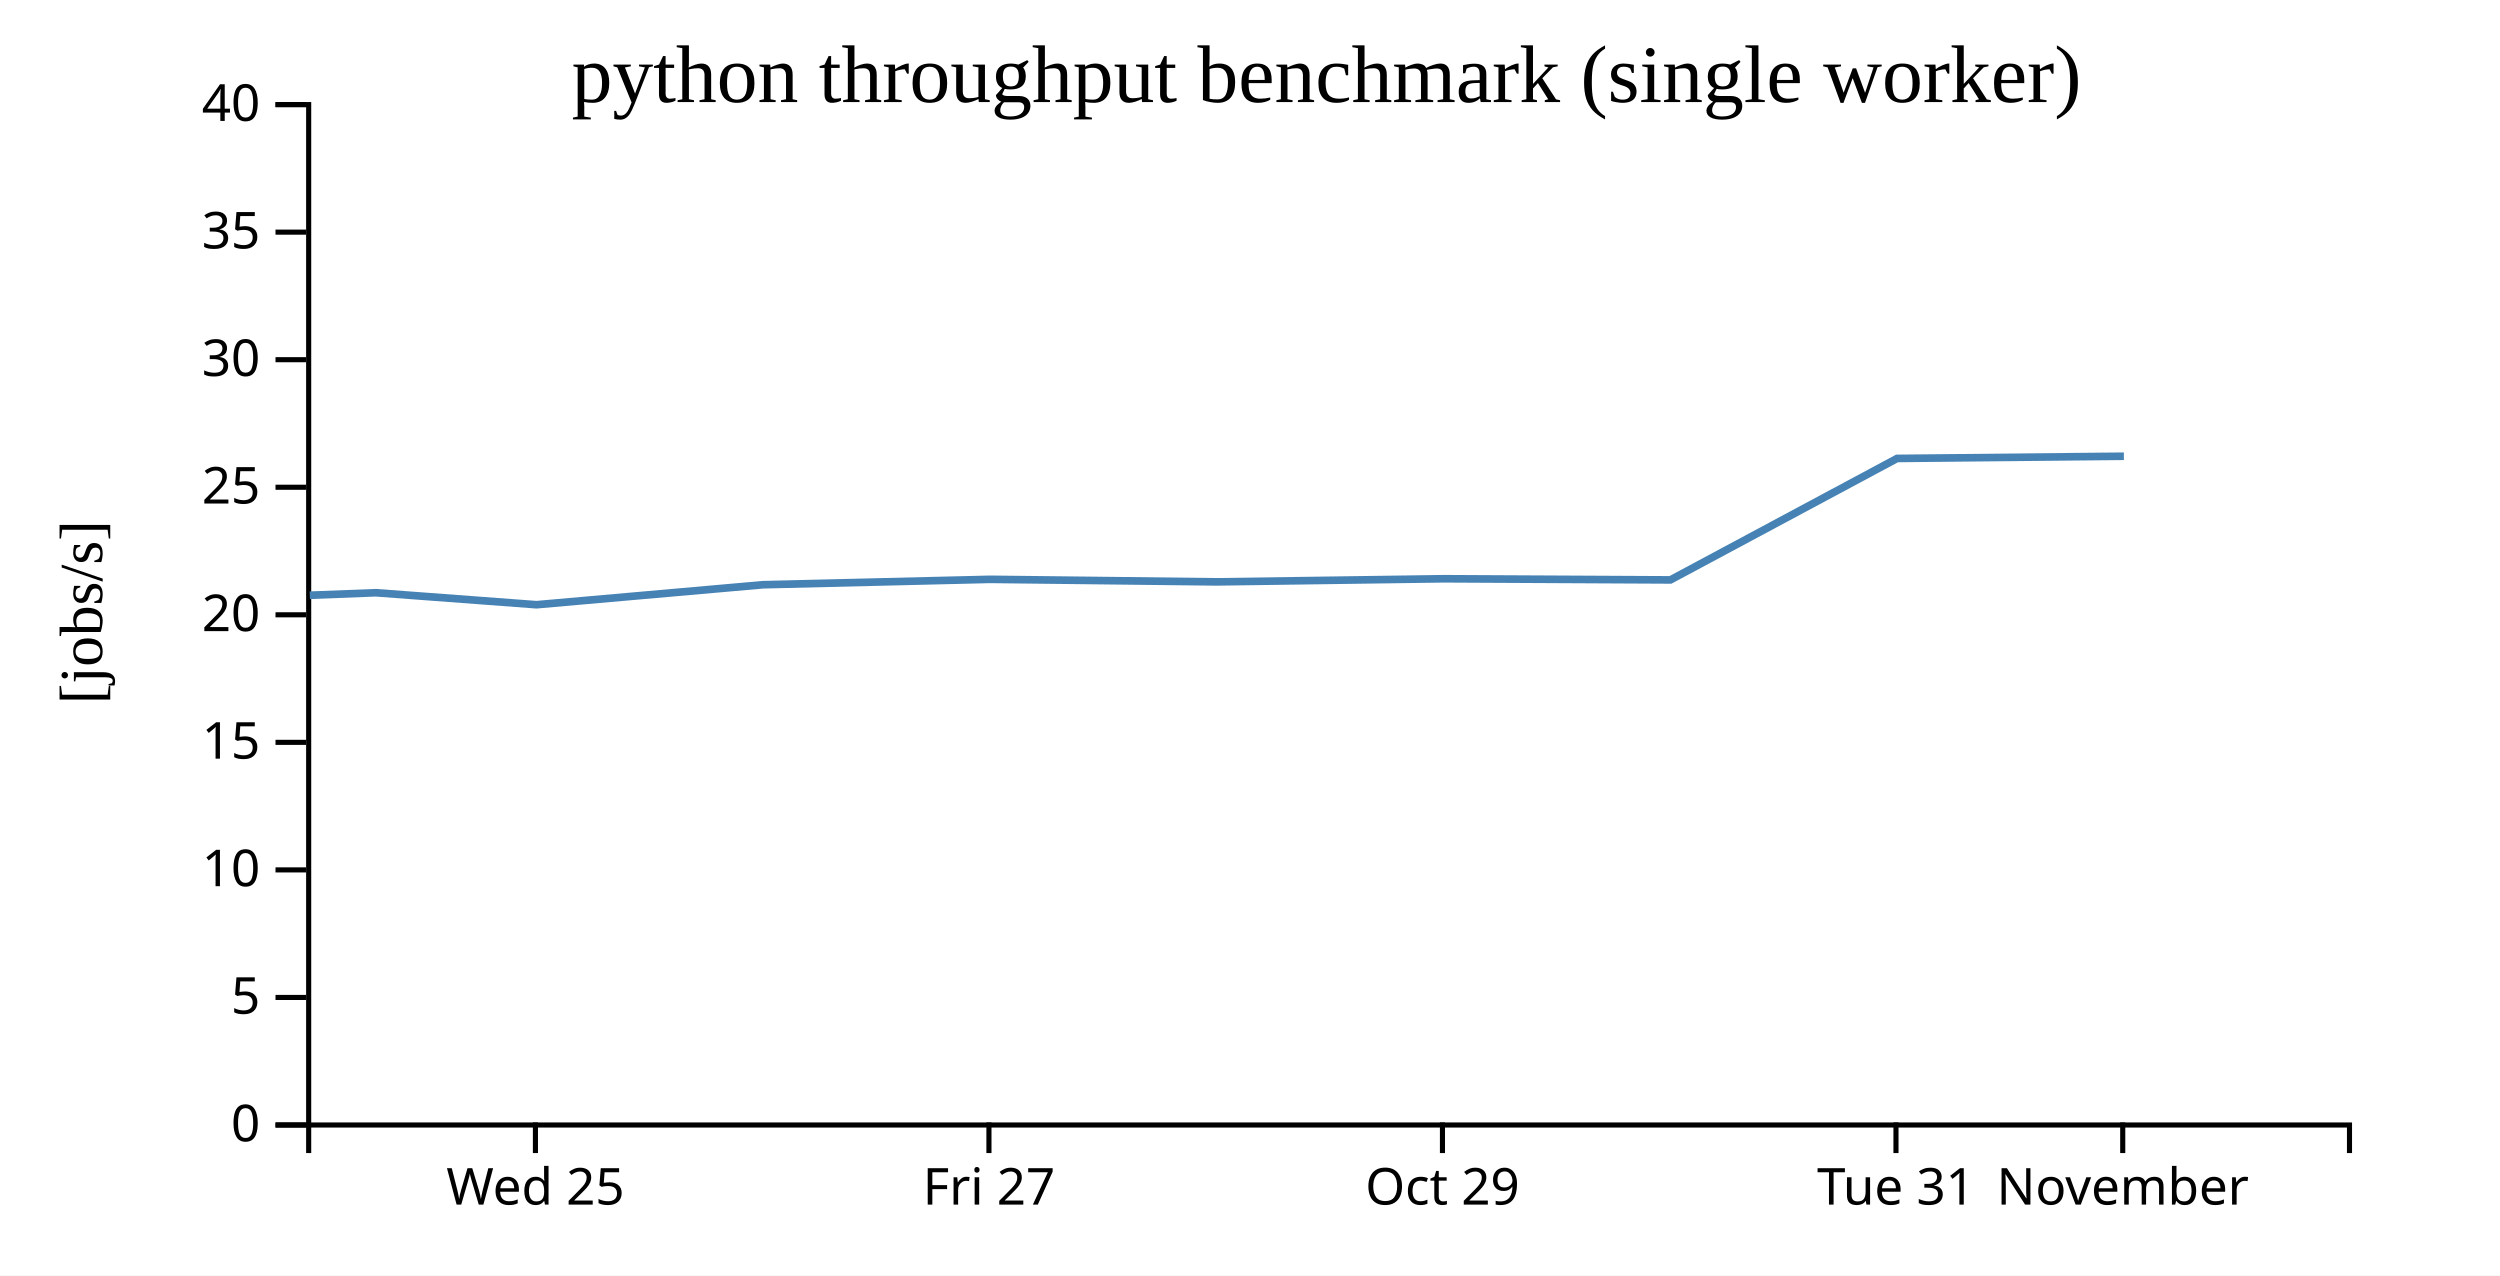
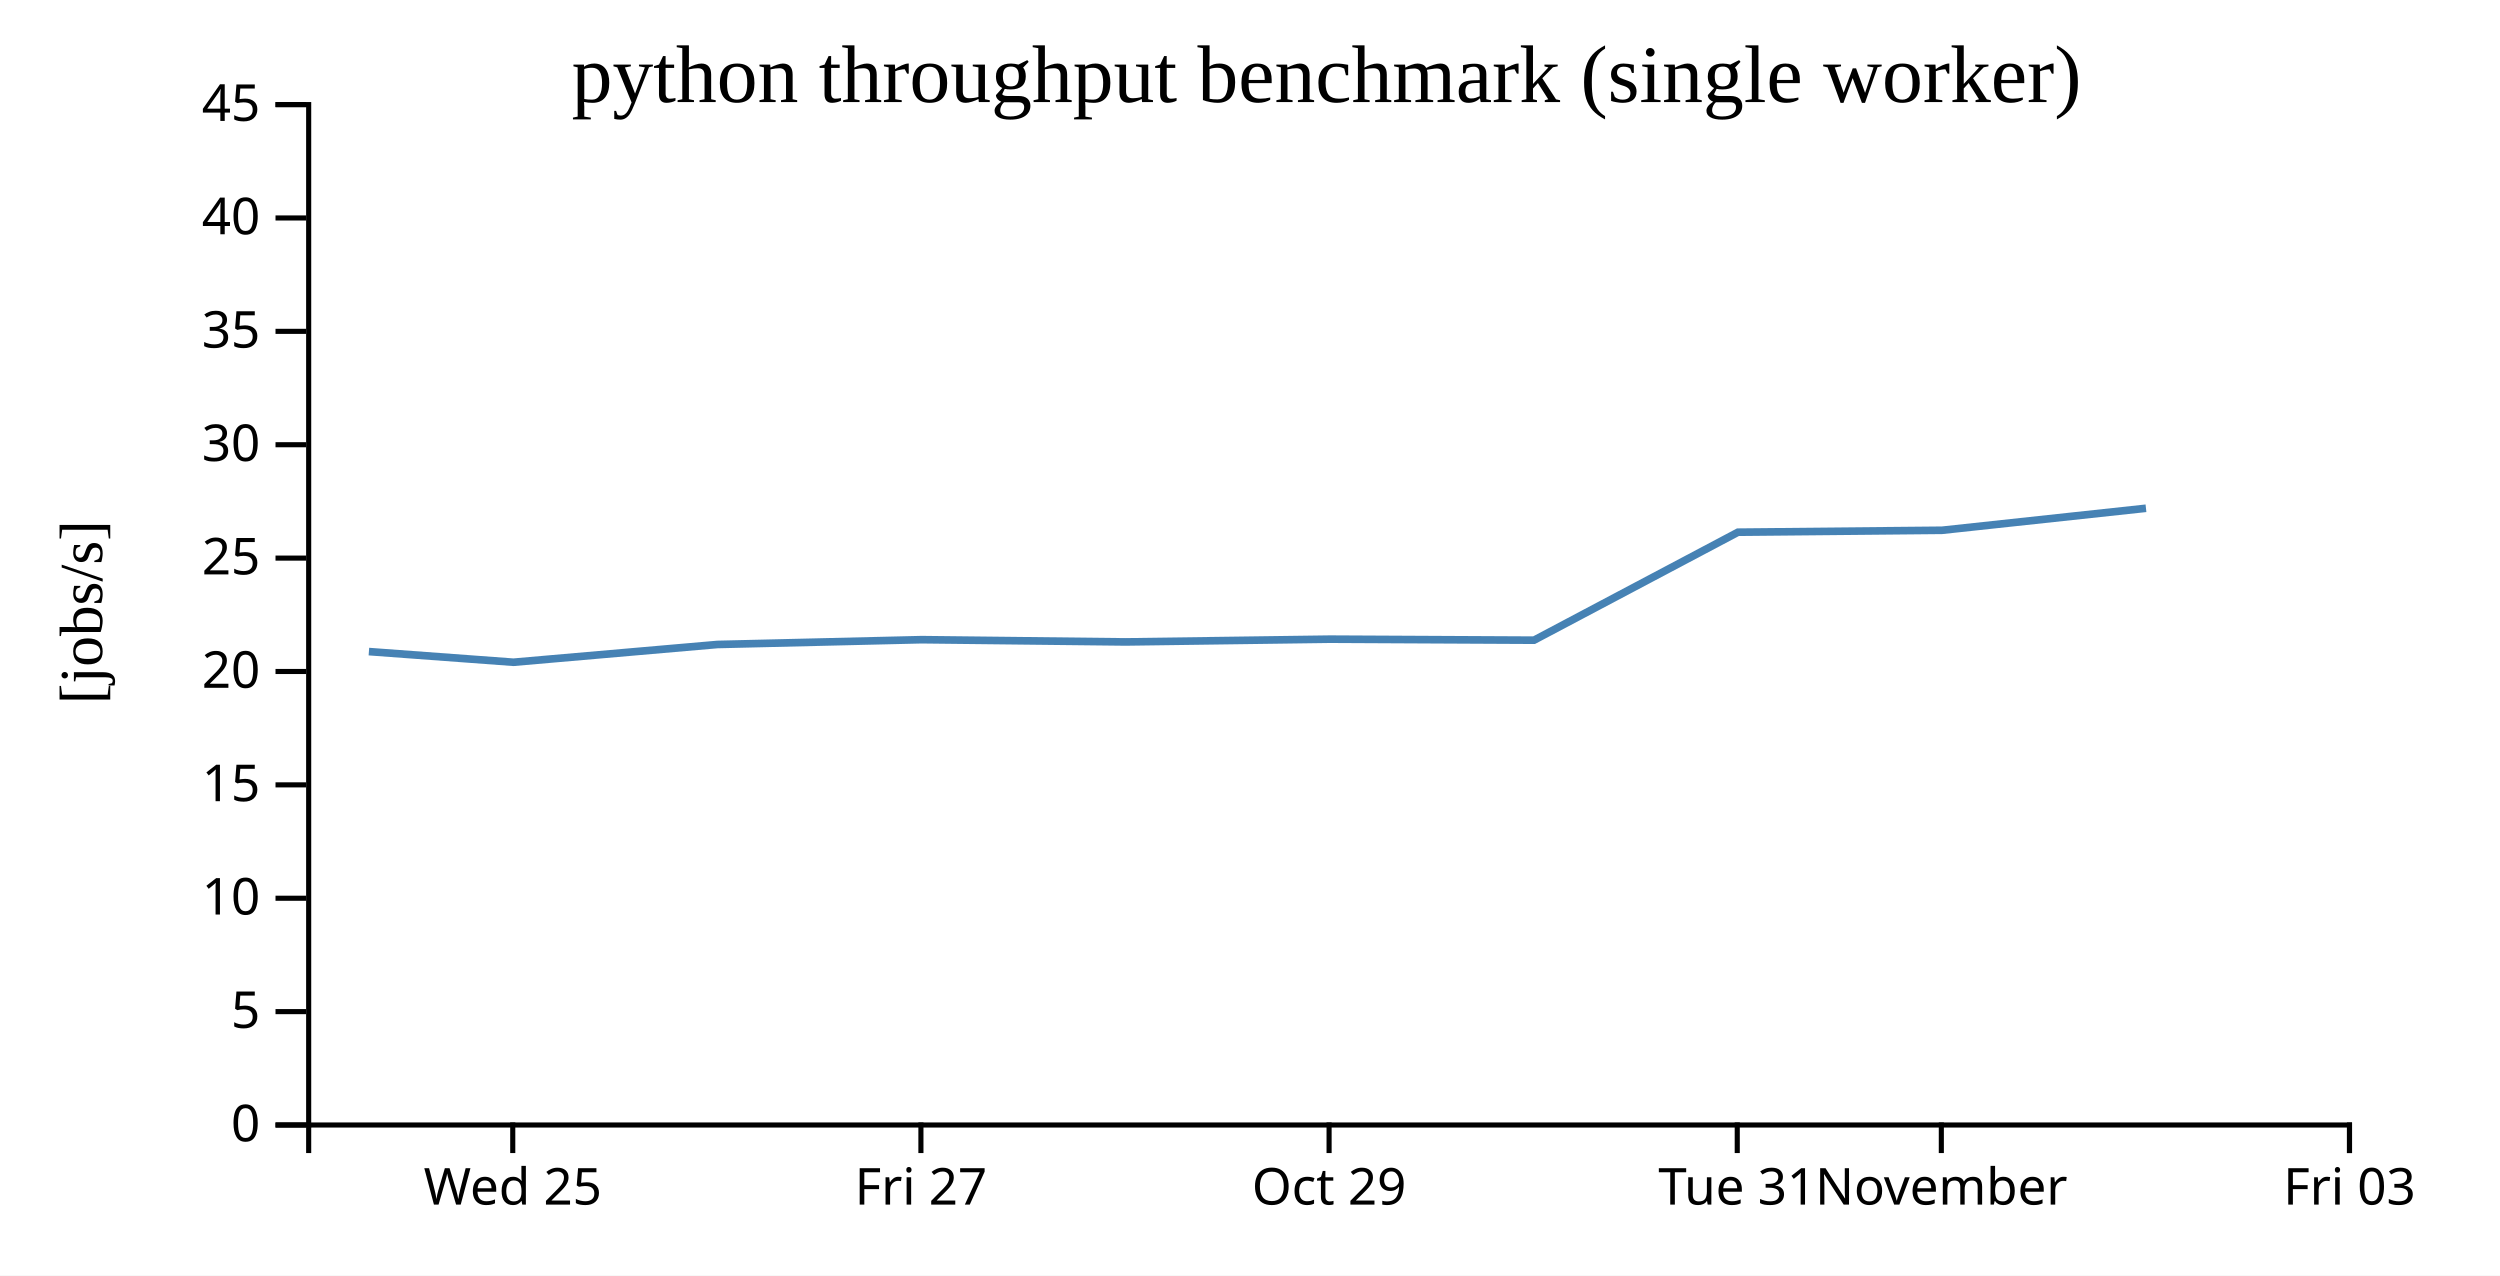
<svg xmlns="http://www.w3.org/2000/svg" width="490" height="250">
  <rect width="100%" height="100%" fill="white" />
  <g transform="translate(60,20)">
    <g transform="translate(0,200)" fill="none" font-size="10" font-family="sans-serif" text-anchor="middle">
      <path class="domain" stroke="currentColor" d="M0.5,6V0.5H400.5V6" />
-       <g class="tick" opacity="1" transform="translate(44.94444,0)">
+       <g class="tick" opacity="1" transform="translate(40.5,0)">
        <line stroke="currentColor" y2="6" />
        <text fill="currentColor" y="9" dy="0.71em">Wed 25</text>
      </g>
-       <g class="tick" opacity="1" transform="translate(133.8333,0)">
+       <g class="tick" opacity="1" transform="translate(120.5,0)">
        <line stroke="currentColor" y2="6" />
        <text fill="currentColor" y="9" dy="0.71em">Fri 27</text>
      </g>
-       <g class="tick" opacity="1" transform="translate(222.7222,0)">
+       <g class="tick" opacity="1" transform="translate(200.5,0)">
        <line stroke="currentColor" y2="6" />
        <text fill="currentColor" y="9" dy="0.71em">Oct 29</text>
      </g>
-       <g class="tick" opacity="1" transform="translate(311.6111,0)">
+       <g class="tick" opacity="1" transform="translate(280.5,0)">
        <line stroke="currentColor" y2="6" />
        <text fill="currentColor" y="9" dy="0.71em">Tue 31</text>
      </g>
-       <g class="tick" opacity="1" transform="translate(356.0556,0)">
+       <g class="tick" opacity="1" transform="translate(320.5,0)">
        <line stroke="currentColor" y2="6" />
        <text fill="currentColor" y="9" dy="0.71em">November</text>
+       </g>
+       <g class="tick" opacity="1" transform="translate(400.5,0)">
+         <line stroke="currentColor" y2="6" />
+         <text fill="currentColor" y="9" dy="0.71em">Fri 03</text>
      </g>
    </g>
    <g fill="none" font-size="10" font-family="sans-serif" text-anchor="end">
      <path class="domain" stroke="currentColor" d="M-6,200.5H0.5V0.5H-6" />
      <g class="tick" opacity="1" transform="translate(0,200.5)">
        <line stroke="currentColor" x2="-6" />
        <text fill="currentColor" x="-9" dy="0.32em">0</text>
      </g>
-       <g class="tick" opacity="1" transform="translate(0,175.5)">
+       <g class="tick" opacity="1" transform="translate(0,178.2778)">
        <line stroke="currentColor" x2="-6" />
        <text fill="currentColor" x="-9" dy="0.32em">5</text>
      </g>
-       <g class="tick" opacity="1" transform="translate(0,150.5)">
+       <g class="tick" opacity="1" transform="translate(0,156.0556)">
        <line stroke="currentColor" x2="-6" />
        <text fill="currentColor" x="-9" dy="0.32em">10</text>
      </g>
-       <g class="tick" opacity="1" transform="translate(0,125.5)">
+       <g class="tick" opacity="1" transform="translate(0,133.8333)">
        <line stroke="currentColor" x2="-6" />
        <text fill="currentColor" x="-9" dy="0.32em">15</text>
      </g>
-       <g class="tick" opacity="1" transform="translate(0,100.5)">
+       <g class="tick" opacity="1" transform="translate(0,111.6111)">
        <line stroke="currentColor" x2="-6" />
        <text fill="currentColor" x="-9" dy="0.32em">20</text>
      </g>
-       <g class="tick" opacity="1" transform="translate(0,75.5)">
+       <g class="tick" opacity="1" transform="translate(0,89.38889)">
        <line stroke="currentColor" x2="-6" />
        <text fill="currentColor" x="-9" dy="0.32em">25</text>
      </g>
-       <g class="tick" opacity="1" transform="translate(0,50.5)">
+       <g class="tick" opacity="1" transform="translate(0,67.16667)">
        <line stroke="currentColor" x2="-6" />
        <text fill="currentColor" x="-9" dy="0.32em">30</text>
      </g>
-       <g class="tick" opacity="1" transform="translate(0,25.5)">
+       <g class="tick" opacity="1" transform="translate(0,44.94444)">
        <line stroke="currentColor" x2="-6" />
        <text fill="currentColor" x="-9" dy="0.32em">35</text>
      </g>
+       <g class="tick" opacity="1" transform="translate(0,22.72222)">
+         <line stroke="currentColor" x2="-6" />
+         <text fill="currentColor" x="-9" dy="0.32em">40</text>
+       </g>
      <g class="tick" opacity="1" transform="translate(0,0.5)">
        <line stroke="currentColor" x2="-6" />
-         <text fill="currentColor" x="-9" dy="0.32em">40</text>
+         <text fill="currentColor" x="-9" dy="0.32em">45</text>
      </g>
    </g>
    <text text-anchor="middle" style="font-size: 12px" transform="rotate(-90)" y="-40" x="-100">[jobs/s]</text>
    <text text-anchor="middle" style="font-size: 16px" y="0" x="200">python throughput benchmark (single worker)</text>
-     <path fill="none" stroke="steelblue" stroke-width="1.5" d="M0.717,96.669L13.671,96.175L45.151,98.527L89.563,94.608L134.038,93.549L178.478,94.045L222.981,93.436L267.406,93.662L311.824,69.853L356.28,69.424" />
+     <path fill="none" stroke="steelblue" stroke-width="1.5" d="M12.304,107.711L40.636,109.801L80.606,106.318L120.634,105.377L160.63,105.818L200.683,105.276L240.666,105.478L280.641,84.313L320.652,83.933L360.611,79.62" />
  </g>
</svg>
